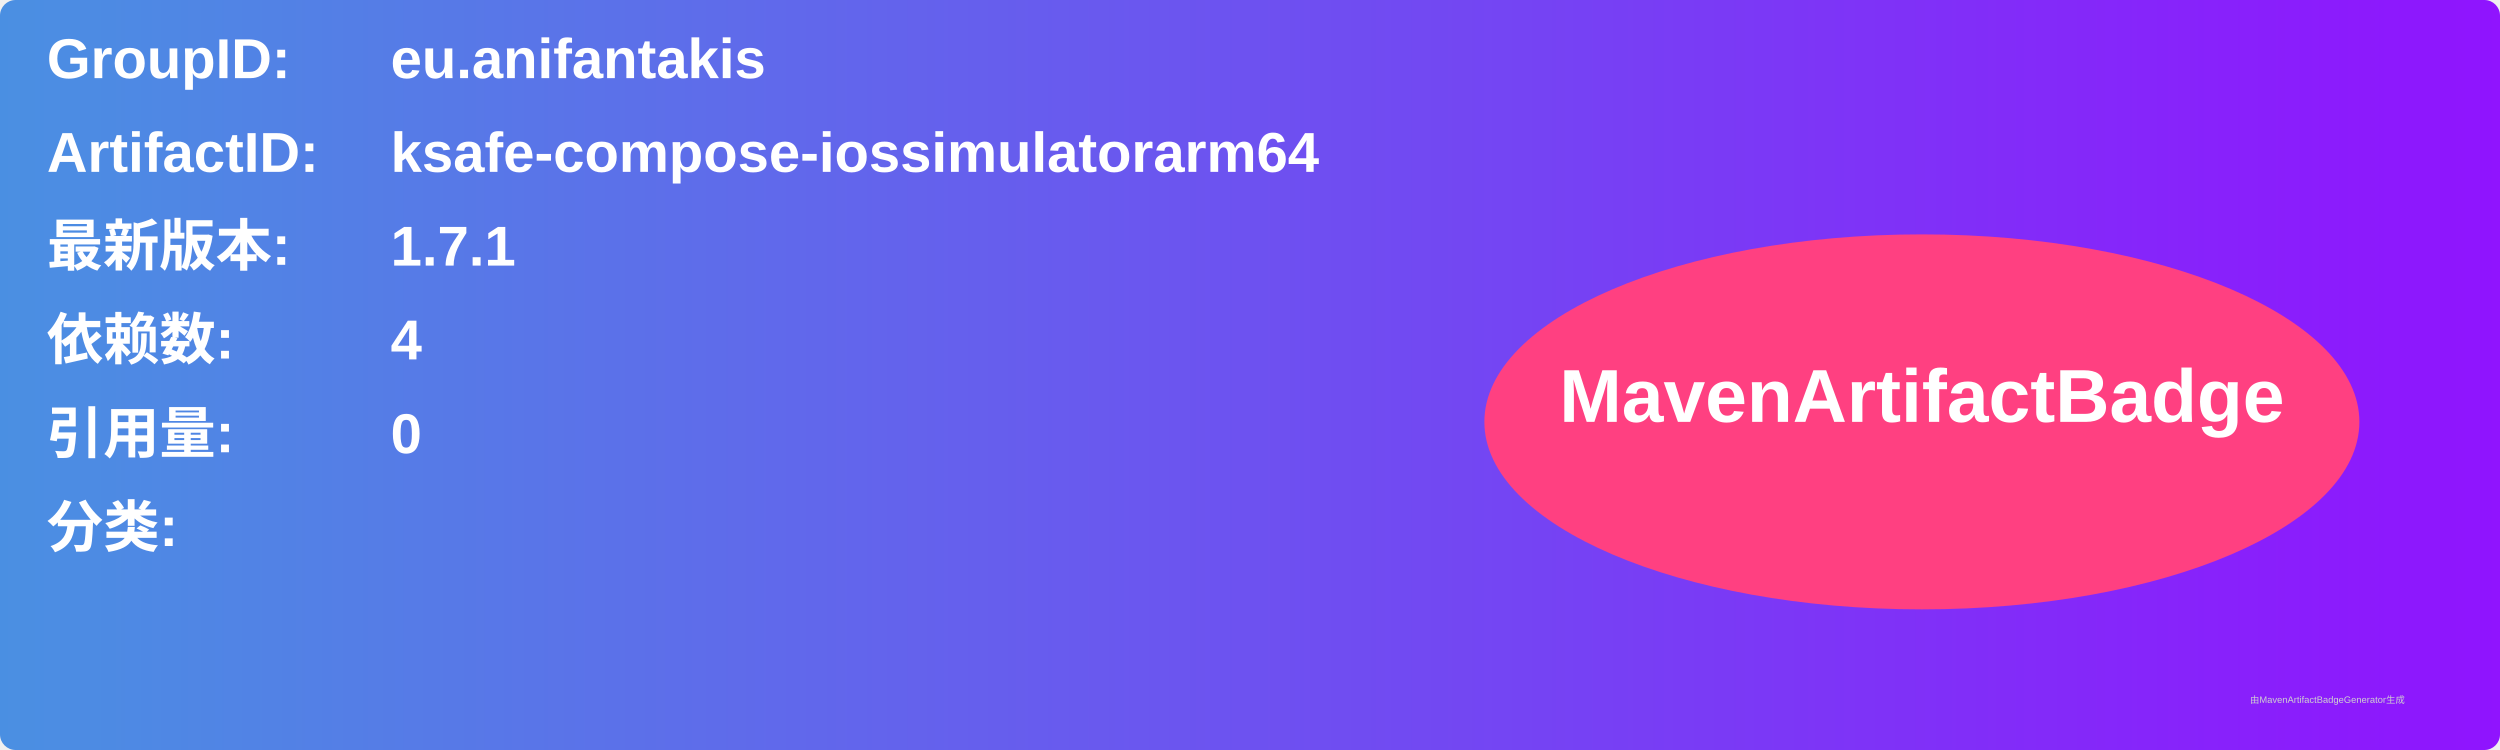
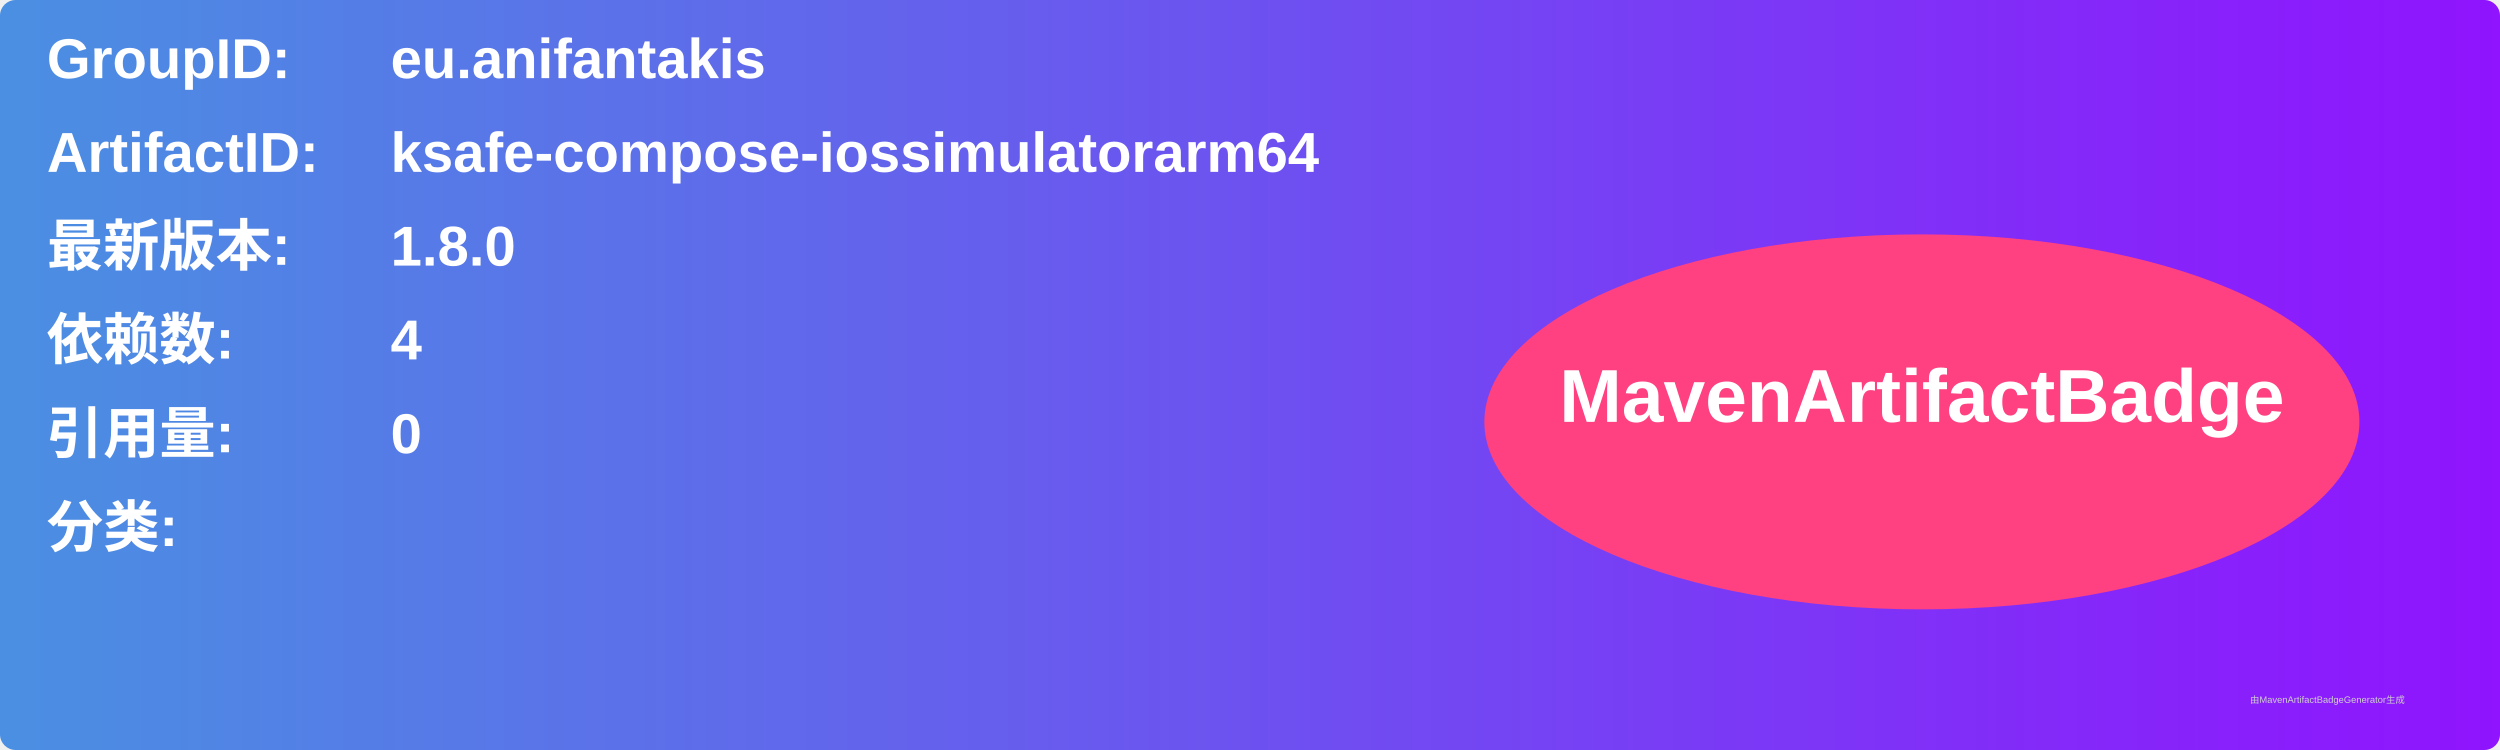
<svg xmlns="http://www.w3.org/2000/svg" width="800" height="240" viewBox="0 0 800 240">
  <linearGradient id="grad" x1="0%" y1="0%" x2="100%" y2="0%">
    <stop offset="0%" stop-color="#4a90e2" />
    <stop offset="100%" stop-color="#9013fe" />
  </linearGradient>
  <rect width="100%" height="100%" rx="5" ry="5" fill="url(#grad)" />
  <g transform="translate(15, 15)">
    <text x="0" y="10" font-family="Arial" font-size="18" fill="white" font-weight="bold" width="260">GroupID:</text>
    <text x="110" y="10" font-family="Arial" font-size="18" fill="white" font-weight="bold" width="460">eu.anifantakis</text>
    <text x="0" y="40" font-family="Arial" font-size="18" fill="white" font-weight="bold" width="260">ArtifactID:</text>
    <text x="110" y="40" font-family="Arial" font-size="18" fill="white" font-weight="bold" width="460">ksafe-compose-iossimulatorarm64</text>
    <text x="0" y="70" font-family="Arial" font-size="18" fill="white" font-weight="bold">最新版本:</text>
    <text x="110" y="70" font-family="Arial" font-size="18" fill="white" font-weight="bold">
-       <tspan font-weight="bold">1.7.1</tspan>
+       <tspan font-weight="bold">1.8.0</tspan>
    </text>
    <text x="0" y="100" font-family="Arial" font-size="18" fill="white" font-weight="bold">依赖数: </text>
    <text x="110" y="100" font-family="Arial" font-size="18" fill="white">
      <tspan font-weight="bold">4</tspan>
    </text>
    <text x="0" y="130" font-family="Arial" font-size="18" fill="white" font-weight="bold">引用量: </text>
    <text x="110" y="130" font-family="Arial" font-size="18" fill="white">
      <tspan font-weight="bold">0</tspan>
    </text>
    <text x="0" y="160" font-family="Arial" font-size="18" fill="white" font-weight="bold">分类:</text>
    <text x="10" y="190" font-family="Arial" font-size="10" fill="white">
      <tspan font-weight="bold" />
    </text>
    <ellipse cx="600" cy="120" rx="140" ry="60" fill="#ff4081" />
    <text x="600" y="120" text-anchor="middle" font-family="Arial" font-size="24" fill="white" font-weight="bold">MavenArtifactBadge</text>
  </g>
  <text x="720" y="225" font-family="Arial" font-size="3" fill="#d0d0d0">由MavenArtifactBadgeGenerator生成</text>
</svg>
